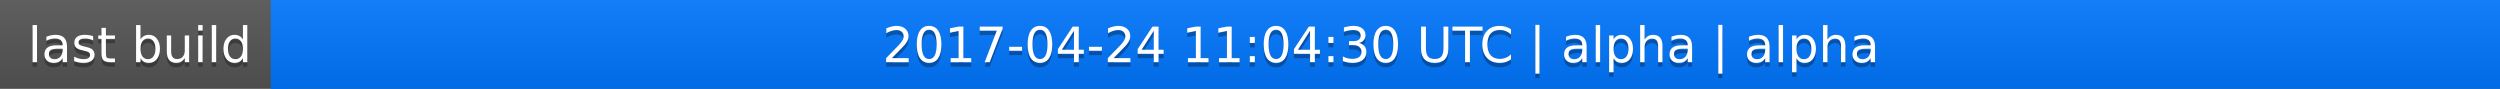
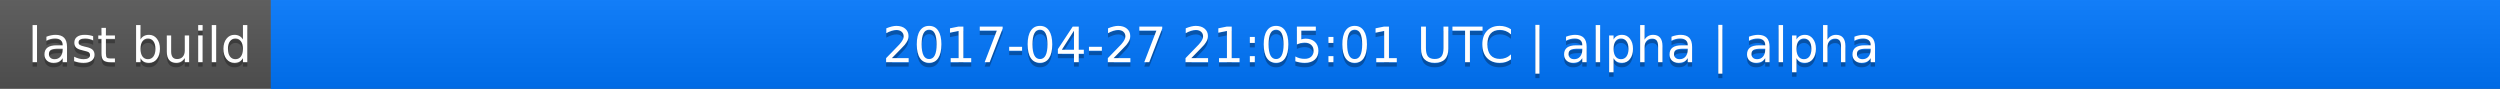
<svg xmlns="http://www.w3.org/2000/svg" width="563" height="20">
  <linearGradient id="a" x2="0" y2="100%">
    <stop offset="0" stop-color="#bbb" stop-opacity=".1" />
    <stop offset="1" stop-opacity=".1" />
  </linearGradient>
  <rect rx="0" width="563" height="20" fill="#555" />
  <rect rx="0" x="61" width="502" height="20" fill="#07f" />
  <path fill="#07f" d="M61 0h4v20h-4z" />
  <rect rx="0" width="563" height="20" fill="url(#a)" />
  <g fill="#fff" text-anchor="middle" font-family="DejaVu Sans,Verdana,Geneva,sans-serif" font-size="11">
    <text x="31.5" y="15" fill="#010101" fill-opacity=".3">last build</text>
    <text x="31.5" y="14">last build</text>
-     <text x="311" y="15" fill="#010101" fill-opacity=".3">2017-04-24 11:04:30 UTC | alpha | alpha</text>
-     <text x="311" y="14">2017-04-24 11:04:30 UTC | alpha | alpha</text>
+     <text x="311" y="15" fill="#010101" fill-opacity=".3">2017-04-27 21:05:01 UTC | alpha | alpha</text>
+     <text x="311" y="14">2017-04-27 21:05:01 UTC | alpha | alpha</text>
  </g>
</svg>
